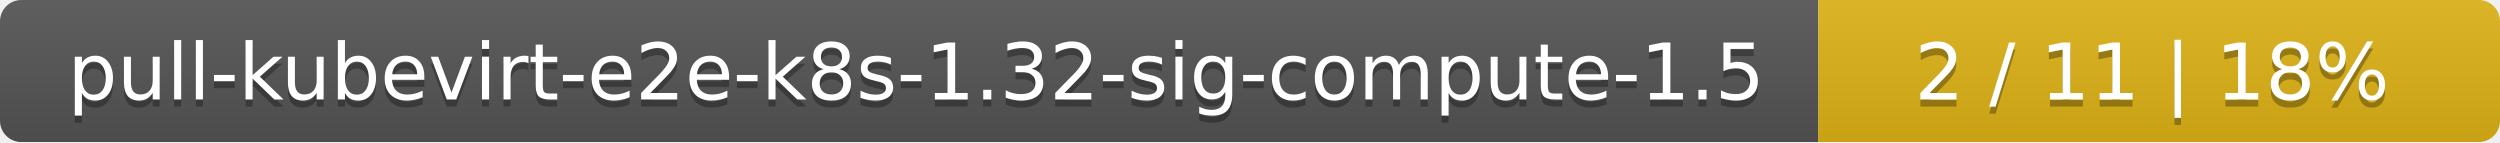
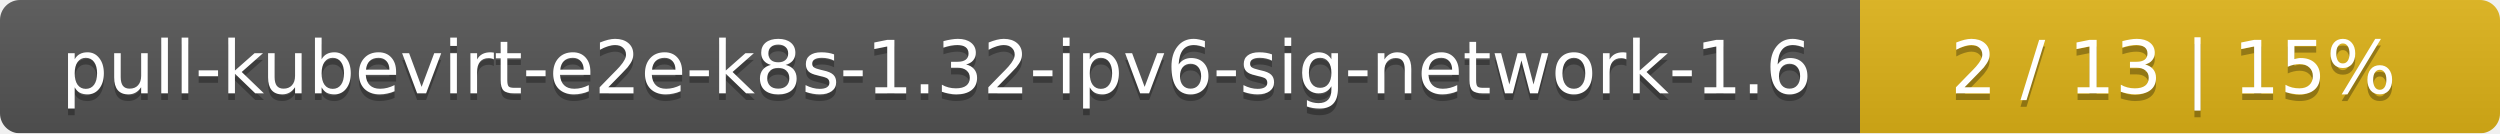
- <svg xmlns="http://www.w3.org/2000/svg" width="352" height="20">
+ <svg xmlns="http://www.w3.org/2000/svg" width="375" height="20">
  <linearGradient id="smooth" x2="0" y2="100%">
    <stop offset="0" stop-color="#bbb" stop-opacity=".1" />
    <stop offset="1" stop-opacity=".1" />
  </linearGradient>
  <mask id="round">
-     <rect width="352" height="20" rx="3" fill="#fff" />
+     <rect width="375" height="20" rx="3" fill="#fff" />
  </mask>
  <g mask="url(#round)">
-     <rect width="256" height="20" fill="#555" />
-     <rect x="256" width="96" height="20" fill="#dfb317" />
-     <rect width="352" height="20" fill="url(#smooth)" />
+     <rect width="279" height="20" fill="#555" />
+     <rect x="279" width="96" height="20" fill="#dfb317" />
+     <rect width="375" height="20" fill="url(#smooth)" />
  </g>
  <g fill="#fff" text-anchor="middle" font-family="DejaVu Sans,Verdana,Geneva,sans-serif" font-size="11">
-     <text x="129" y="15" fill="#010101" fill-opacity=".3">pull-kubevirt-e2e-k8s-1.32-sig-compute-1.5</text>
-     <text x="129" y="14">pull-kubevirt-e2e-k8s-1.32-sig-compute-1.5</text>
-     <text x="303" y="15" fill="#010101" fill-opacity=".3">2 / 11    |    18%</text>
-     <text x="303" y="14">2 / 11    |    18%</text>
+     <text x="140.5" y="15" fill="#010101" fill-opacity=".3">pull-kubevirt-e2e-k8s-1.32-ipv6-sig-network-1.6</text>
+     <text x="140.5" y="14">pull-kubevirt-e2e-k8s-1.32-ipv6-sig-network-1.6</text>
+     <text x="326" y="15" fill="#010101" fill-opacity=".3">2 / 13    |    15%</text>
+     <text x="326" y="14">2 / 13    |    15%</text>
  </g>
</svg>
